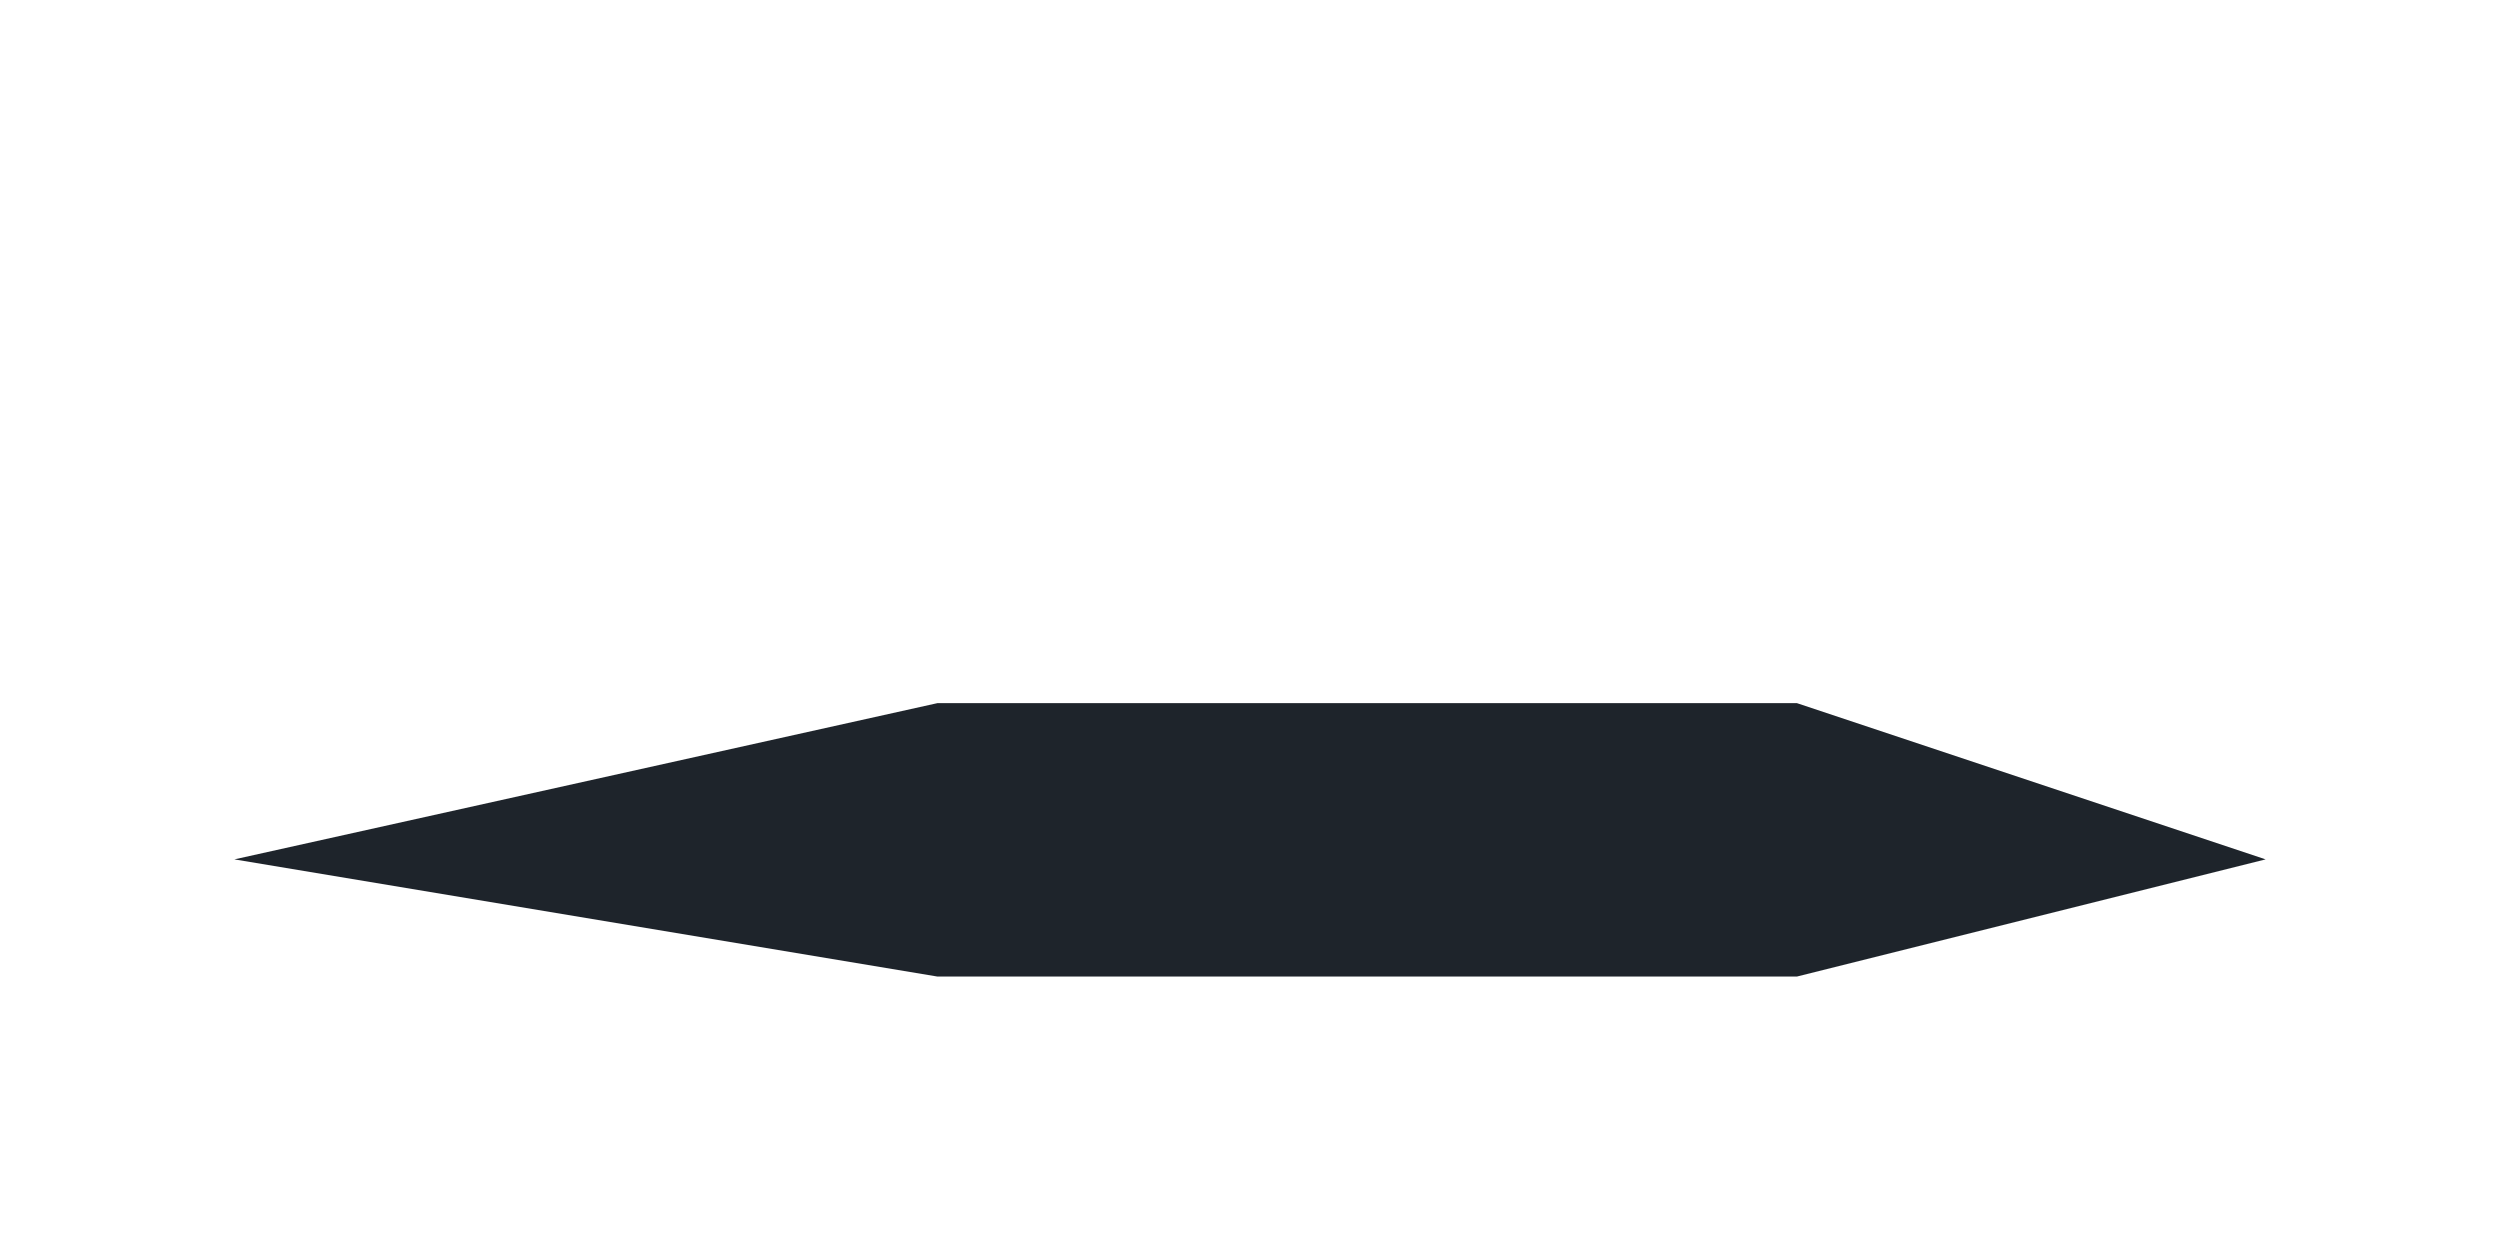
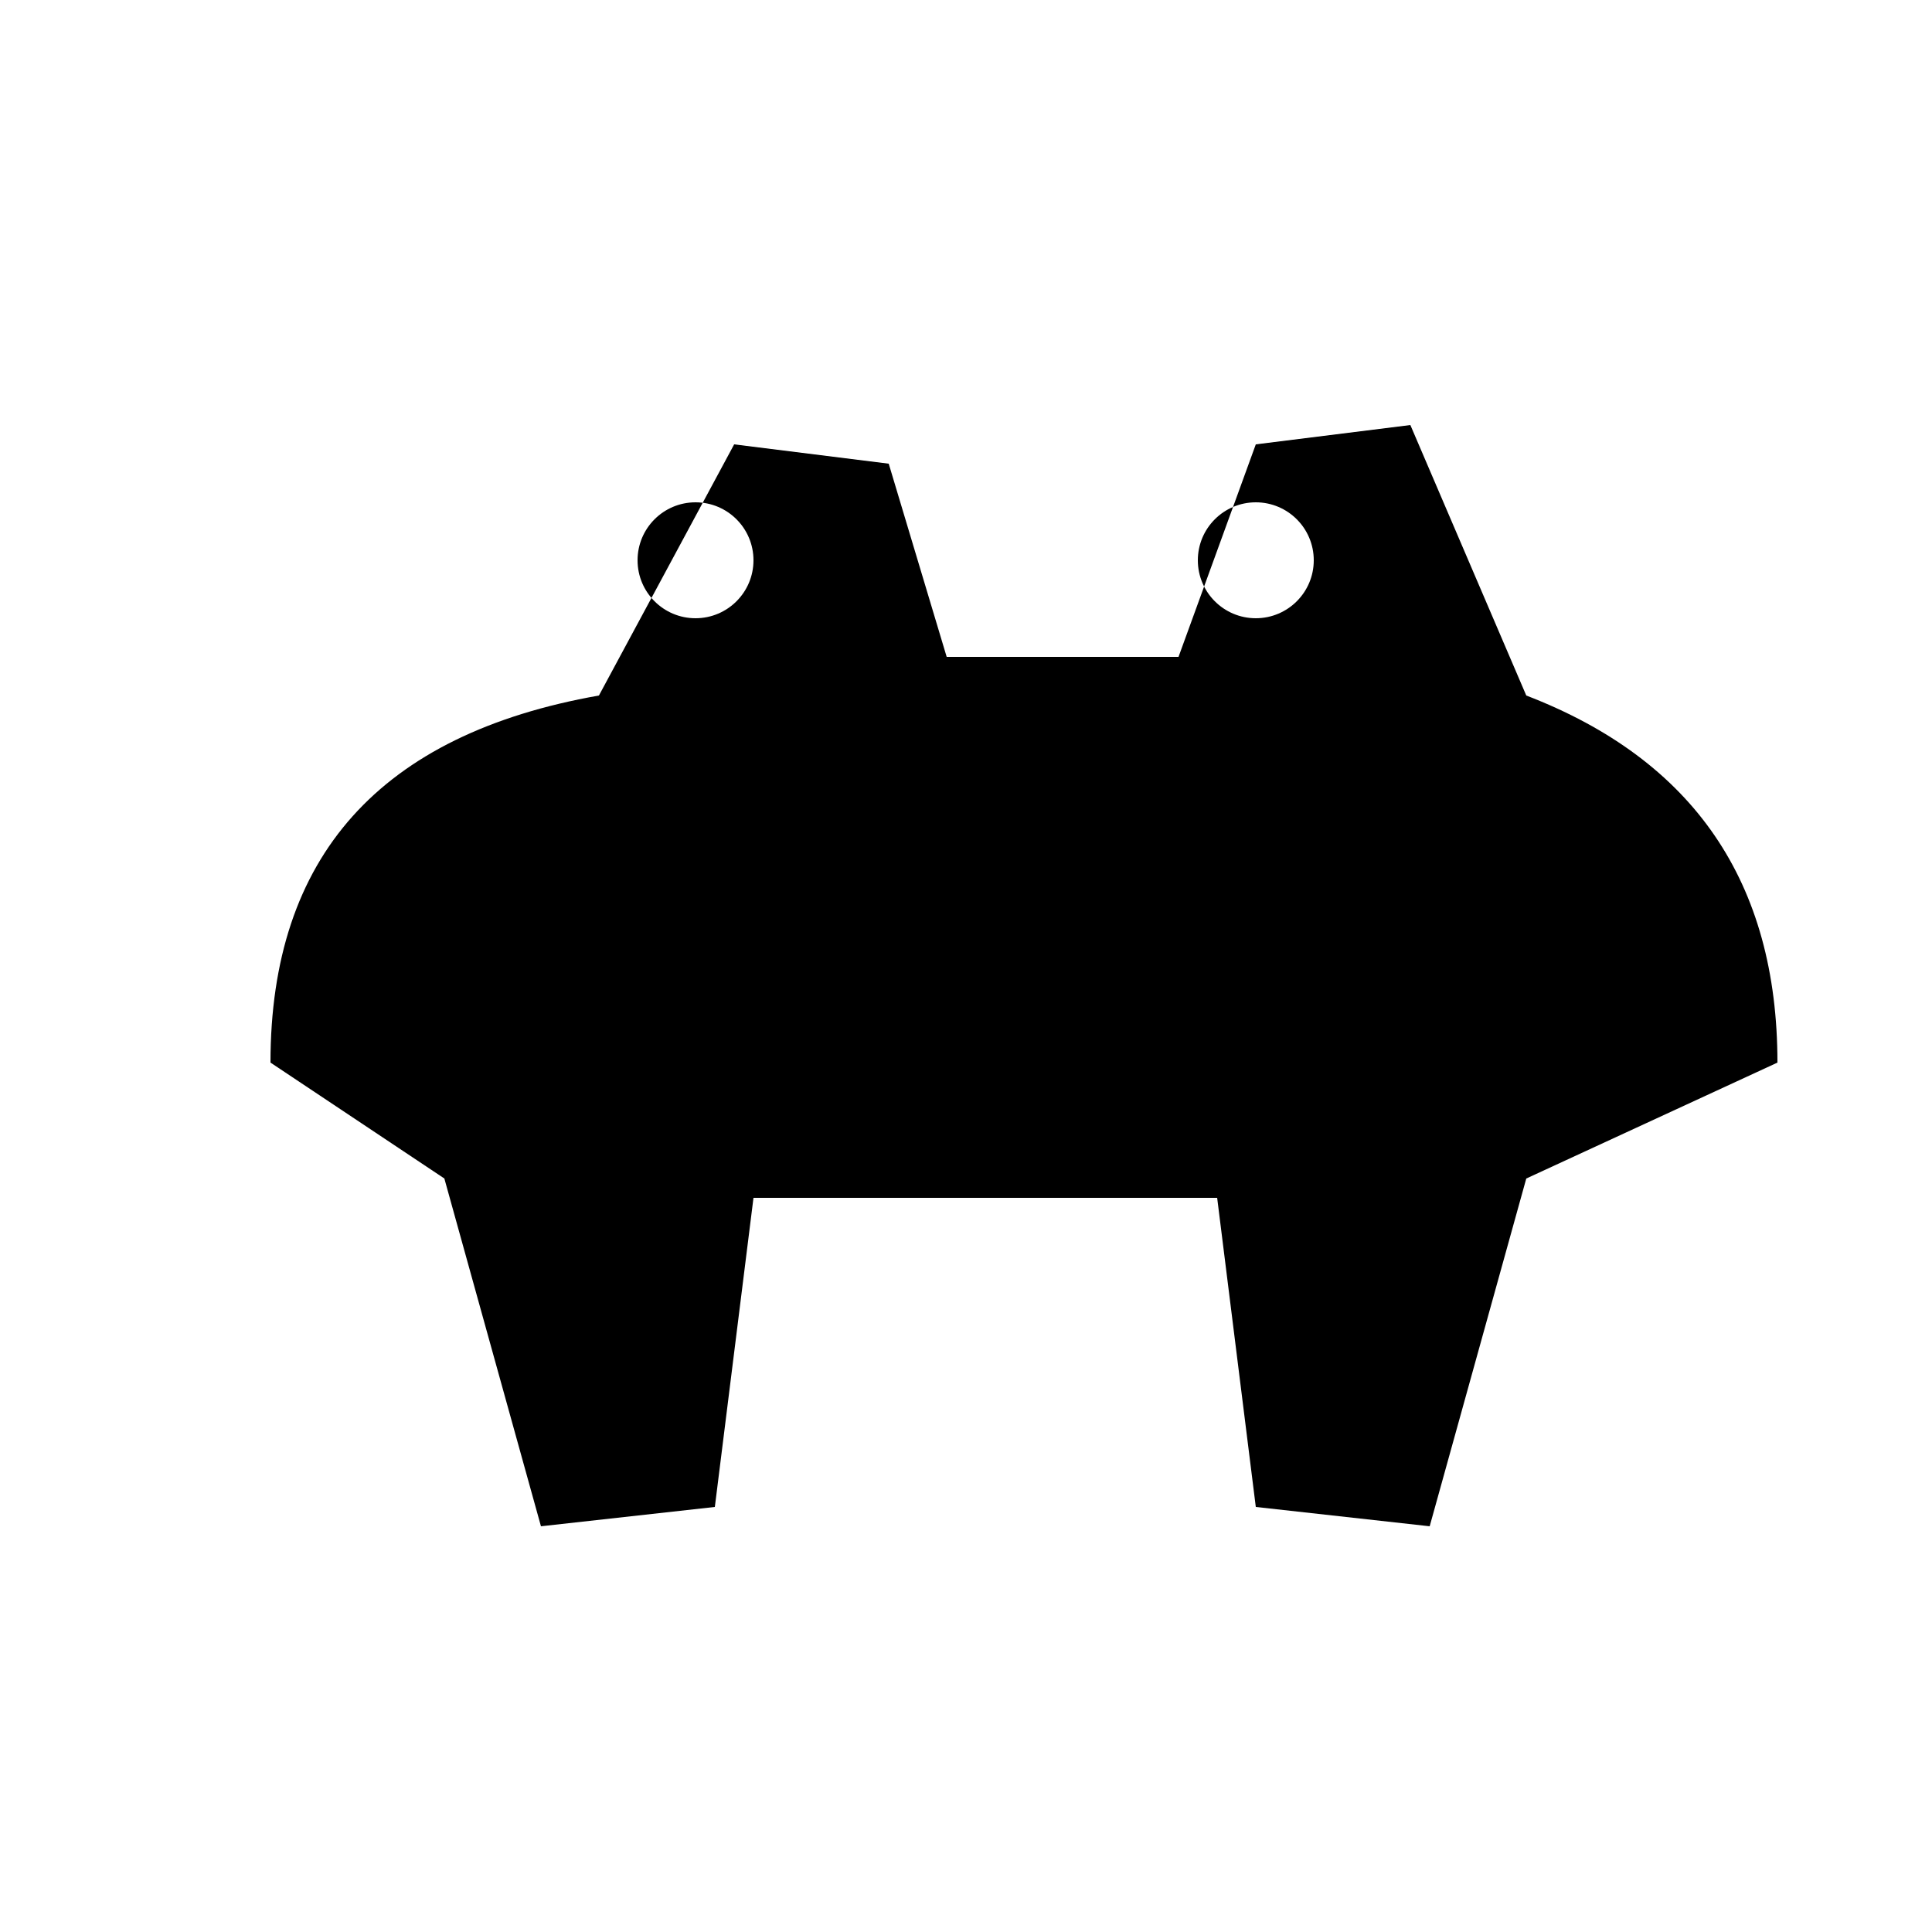
- <svg xmlns="http://www.w3.org/2000/svg" viewBox="0 0 64 32">
-   <path d="M6 22 L24 18 L46 18 L58 22 L46 25 L24 25 Z" fill="#1E242B" />
+ <svg xmlns="http://www.w3.org/2000/svg" viewBox="0 0 100 100">
+   <path fill="currentColor" d="M14 55q0-16 17-19l7-13 8 1 3 10h12l4-11 8-1 6 14q13 5 13 19l-13 6-5 18-9-1-2-16H39l-2 16-9 1-5-18-9-6zm22-23a3 3 0 1 0 0-6 3 3 0 0 0 0 6m29 0a3 3 0 1 0 0-6 3 3 0 0 0 0 6" />
</svg>
